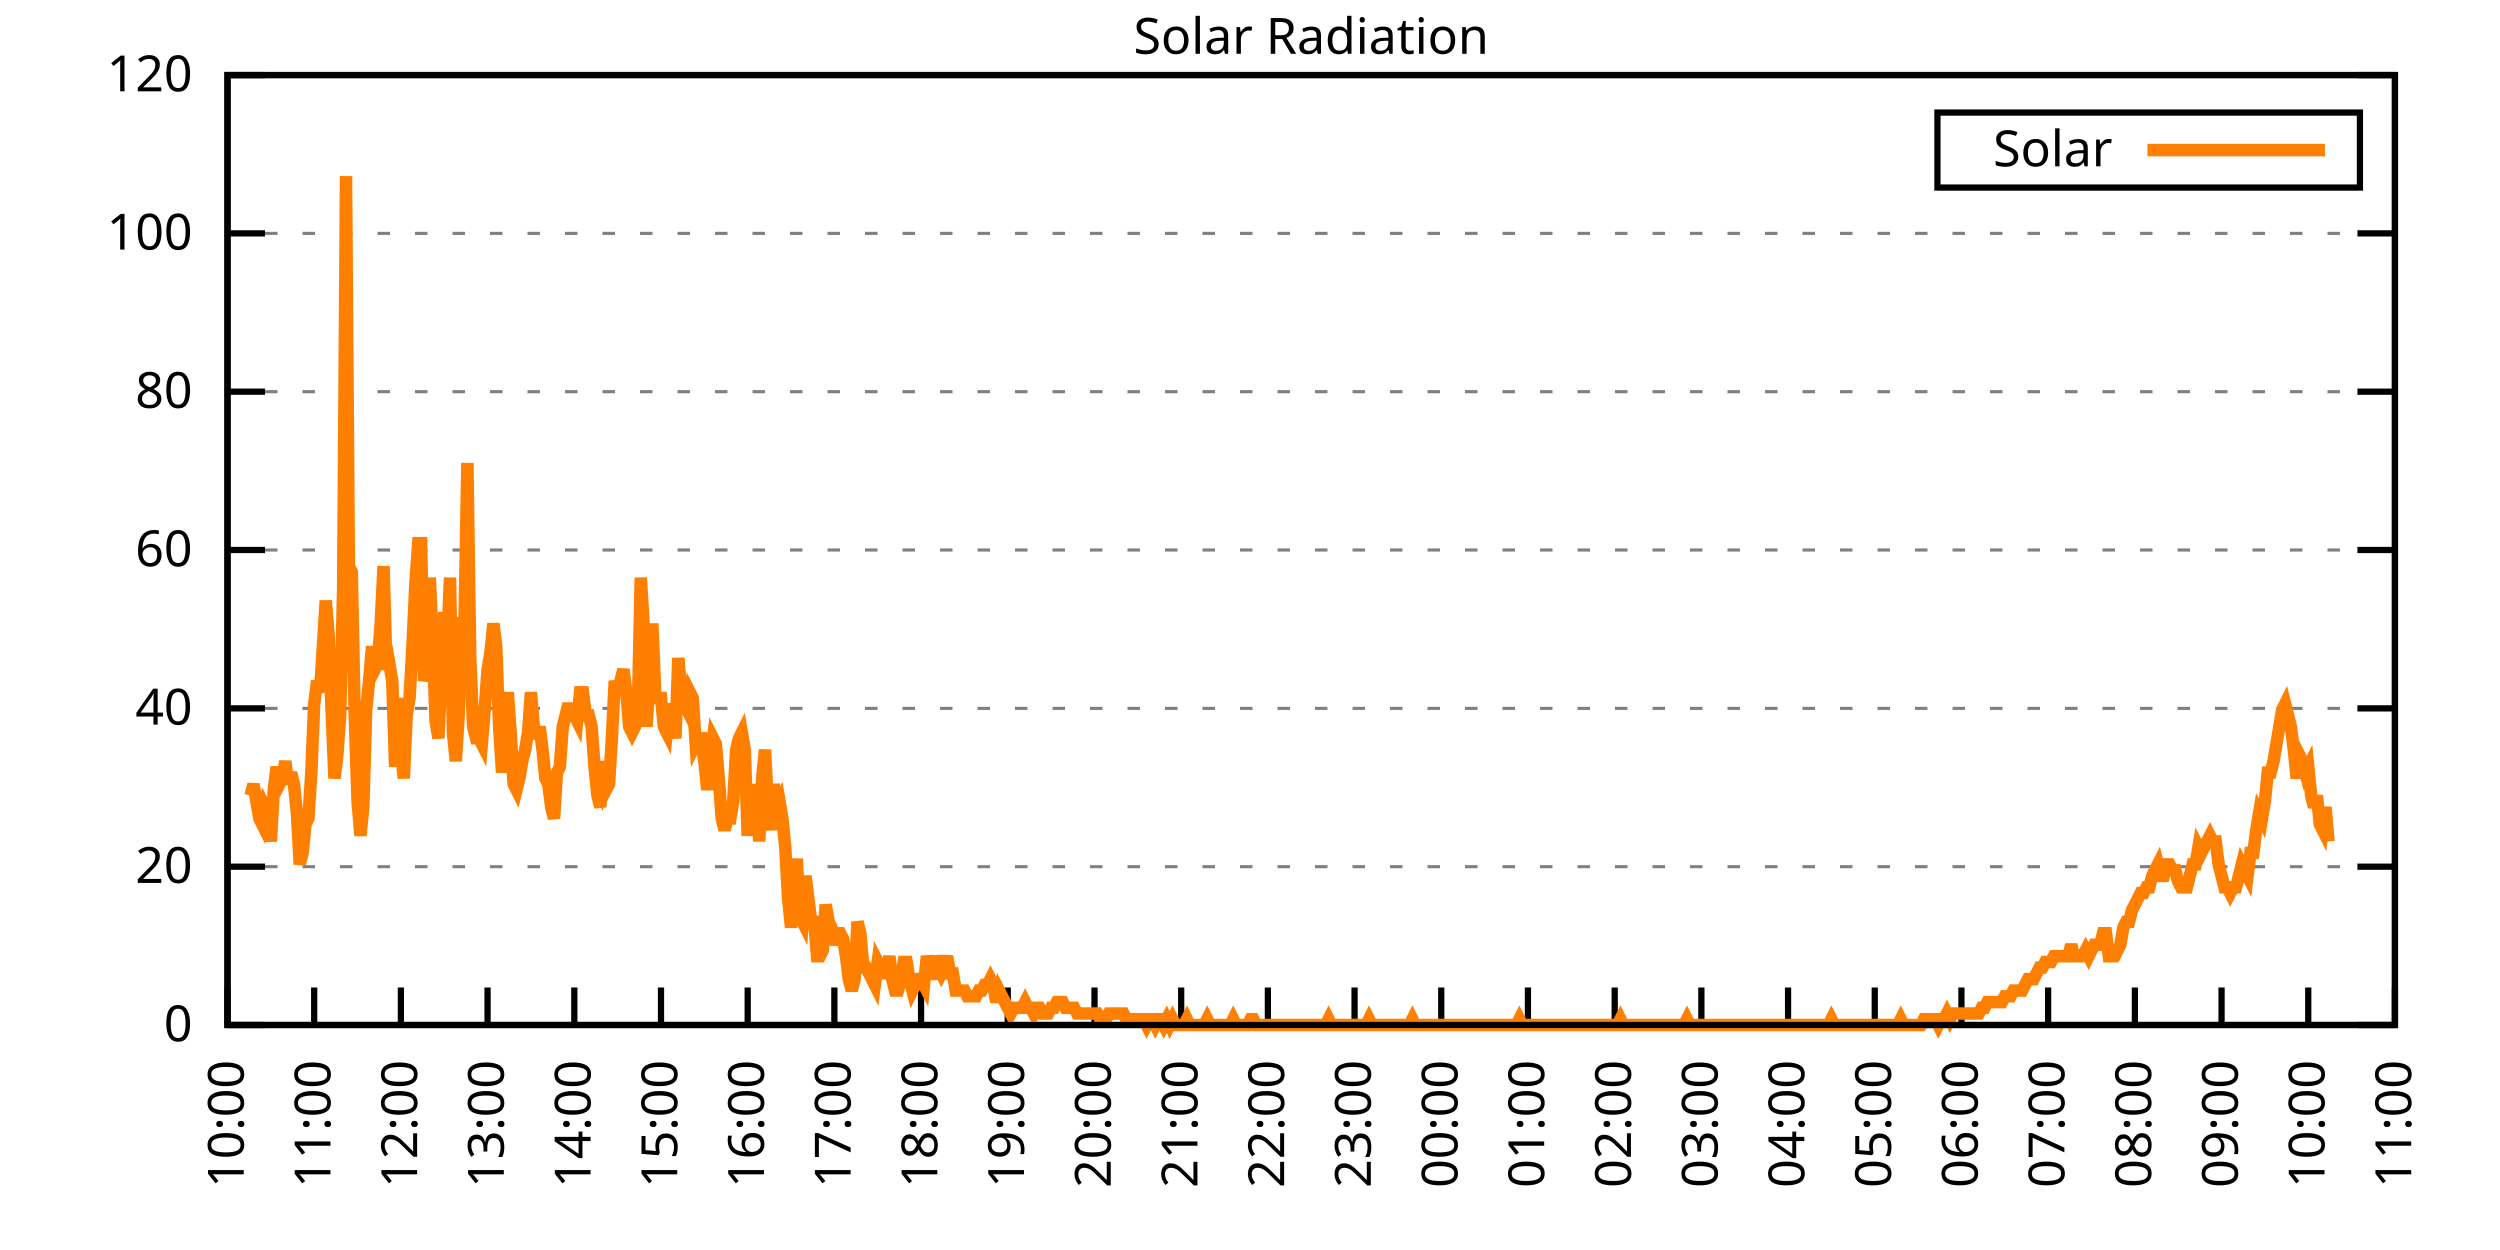
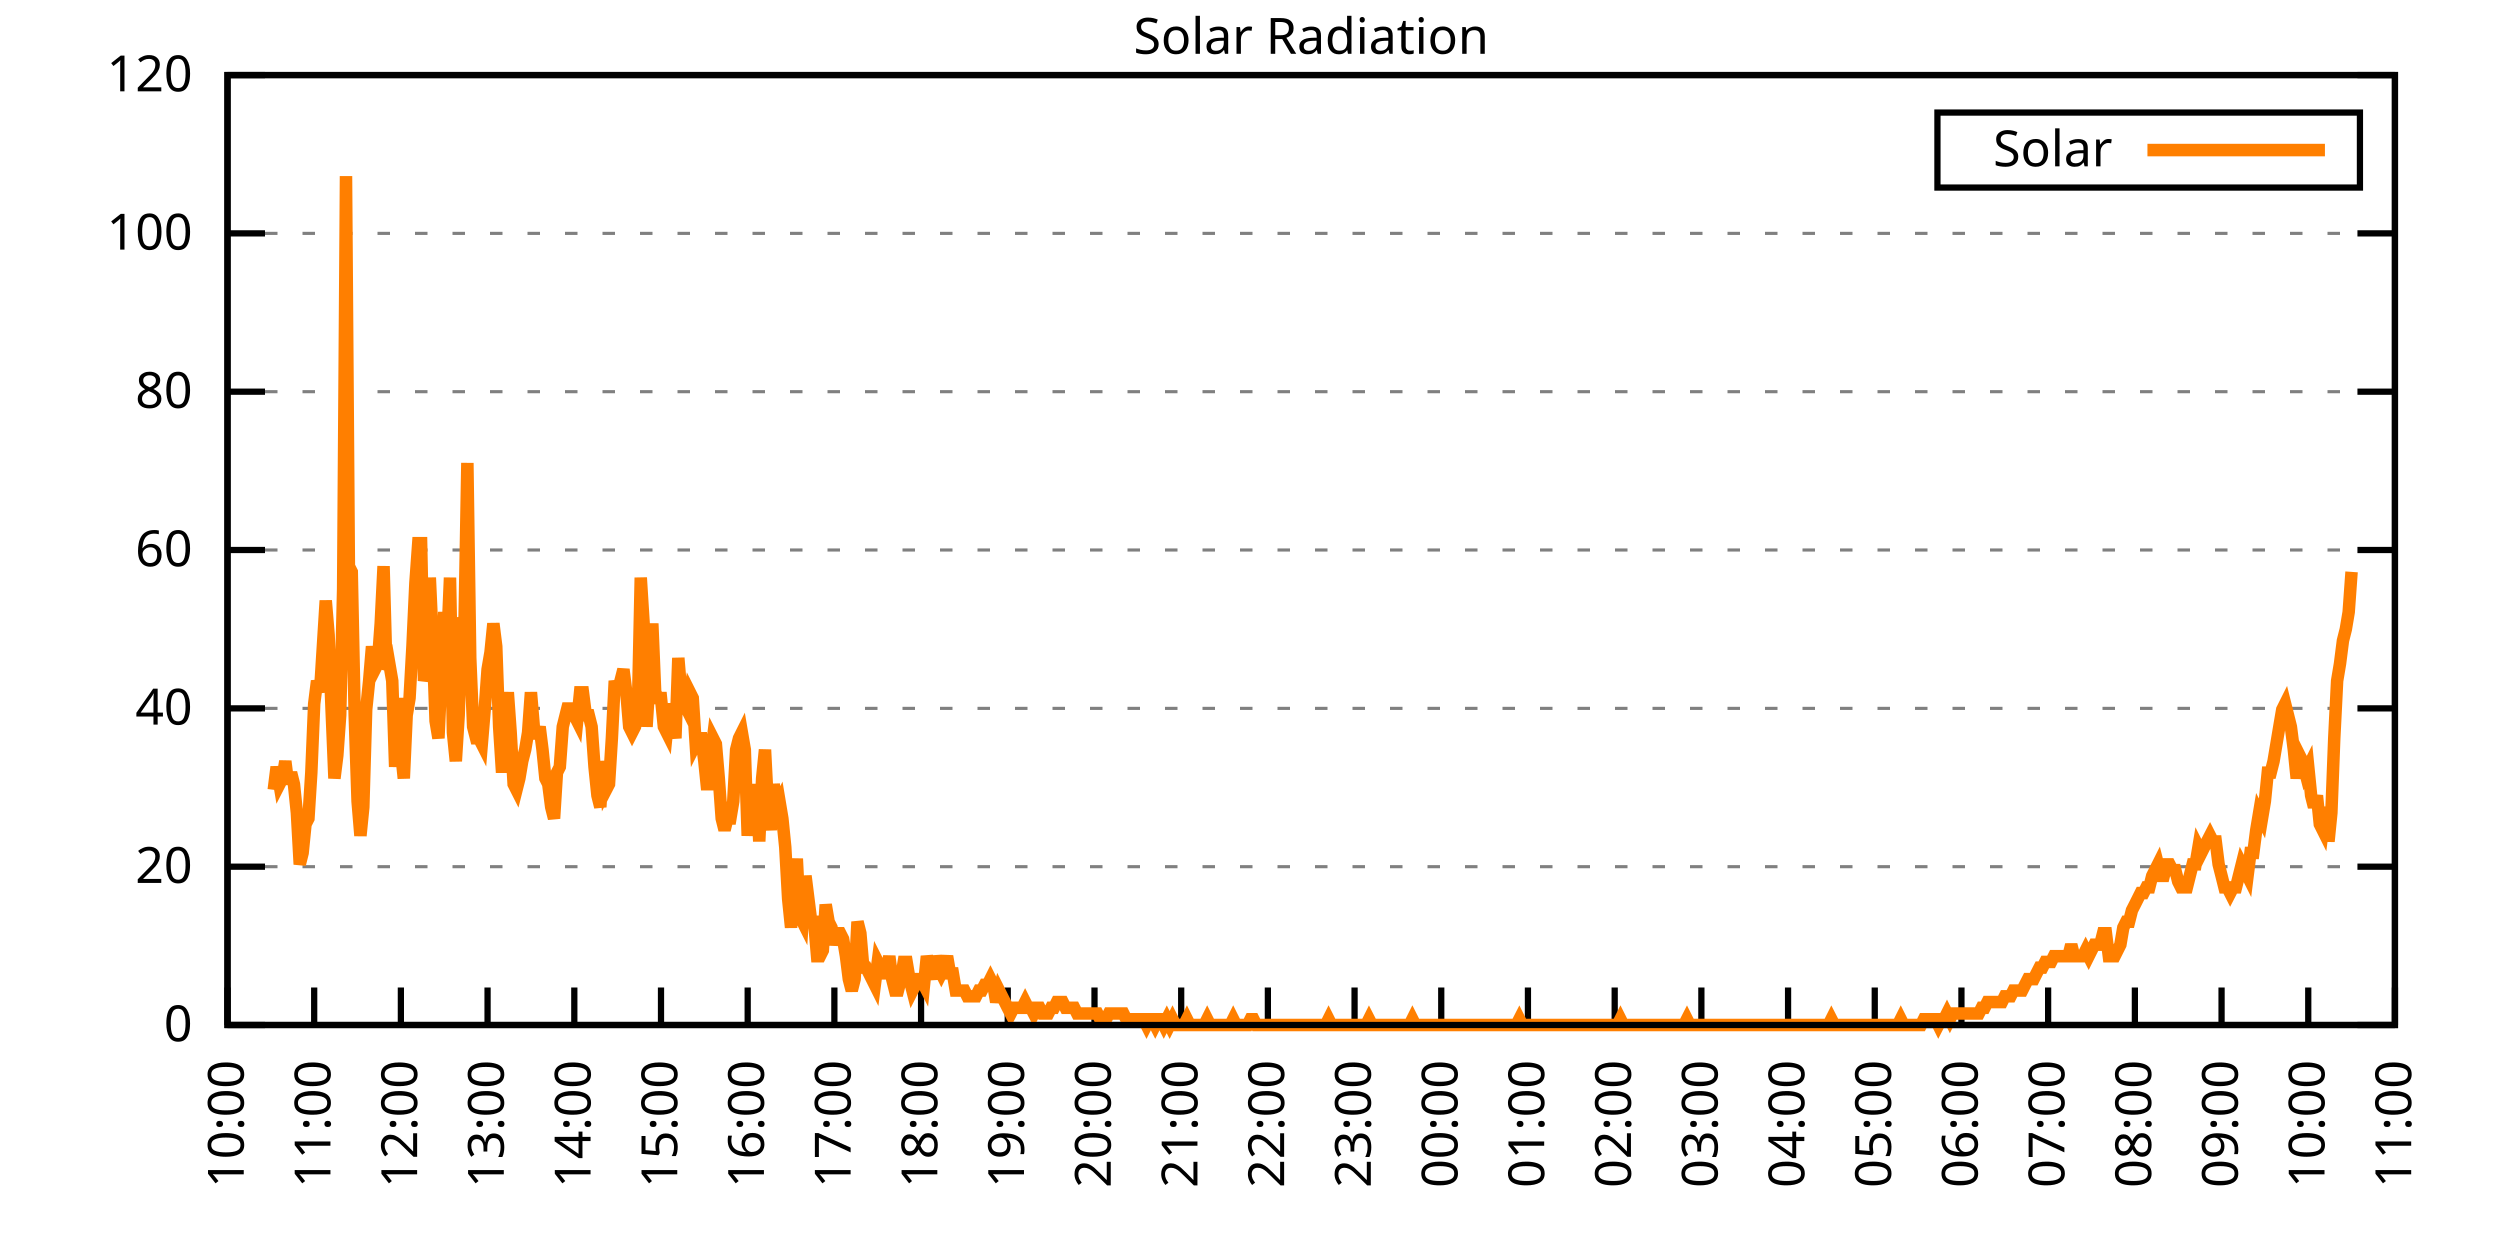
<svg xmlns="http://www.w3.org/2000/svg" xmlns:xlink="http://www.w3.org/1999/xlink" width="400" height="200" viewBox="0 0 400 200">
  <g id="gnuplot_canvas">
    <rect x="0" y="0" width="400" height="200" fill="none" />
    <defs>
      <circle id="gpDot" r="0.5" stroke-width="0.5" stroke="currentColor" />
      <path id="gpPt0" stroke-width="0.333" stroke="currentColor" d="M-1,0 h2 M0,-1 v2" />
      <path id="gpPt1" stroke-width="0.333" stroke="currentColor" d="M-1,-1 L1,1 M1,-1 L-1,1" />
      <path id="gpPt2" stroke-width="0.333" stroke="currentColor" d="M-1,0 L1,0 M0,-1 L0,1 M-1,-1 L1,1 M-1,1 L1,-1" />
      <rect id="gpPt3" stroke-width="0.333" stroke="currentColor" x="-1" y="-1" width="2" height="2" />
      <rect id="gpPt4" stroke-width="0.333" stroke="currentColor" fill="currentColor" x="-1" y="-1" width="2" height="2" />
      <circle id="gpPt5" stroke-width="0.333" stroke="currentColor" cx="0" cy="0" r="1" />
      <use xlink:href="#gpPt5" id="gpPt6" fill="currentColor" stroke="none" />
      <path id="gpPt7" stroke-width="0.333" stroke="currentColor" d="M0,-1.33 L-1.33,0.67 L1.33,0.67 z" />
      <use xlink:href="#gpPt7" id="gpPt8" fill="currentColor" stroke="none" />
      <use xlink:href="#gpPt7" id="gpPt9" stroke="currentColor" transform="rotate(180)" />
      <use xlink:href="#gpPt9" id="gpPt10" fill="currentColor" stroke="none" />
      <use xlink:href="#gpPt3" id="gpPt11" stroke="currentColor" transform="rotate(45)" />
      <use xlink:href="#gpPt11" id="gpPt12" fill="currentColor" stroke="none" />
      <path id="gpPt13" stroke-width="0.333" stroke="currentColor" d="M0,1.330 L1.265,0.411 L0.782,-1.067 L-0.782,-1.076 L-1.265,0.411 z" />
      <use xlink:href="#gpPt13" id="gpPt14" fill="currentColor" stroke="none" />
      <filter id="textbox" filterUnits="objectBoundingBox" x="0" y="0" height="1" width="1">
        <feFlood flood-color="white" flood-opacity="1" result="bgnd" />
        <feComposite in="SourceGraphic" in2="bgnd" operator="atop" />
      </filter>
      <filter id="greybox" filterUnits="objectBoundingBox" x="0" y="0" height="1" width="1">
        <feFlood flood-color="lightgrey" flood-opacity="1" result="grey" />
        <feComposite in="SourceGraphic" in2="grey" operator="atop" />
      </filter>
    </defs>
    <g fill="none" color="white" stroke="currentColor" stroke-width="1.00" stroke-linecap="butt" stroke-linejoin="miter">
</g>
    <g fill="none" color="black" stroke="currentColor" stroke-width="1.00" stroke-linecap="butt" stroke-linejoin="miter">
      <g stroke="none" shape-rendering="crispEdges">
        <polygon fill="rgb(255, 255, 255)" points="36.40,164.00 383.18,164.00 383.18,12.02 36.40,12.02 " />
      </g>
    </g>
    <g fill="none" color="black" stroke="currentColor" stroke-width="1.00" stroke-linecap="butt" stroke-linejoin="miter">
</g>
    <g fill="none" color="black" stroke="black" stroke-width="0.50" stroke-linecap="butt" stroke-linejoin="miter">
</g>
    <g fill="none" color="gray" stroke="currentColor" stroke-width="0.50" stroke-linecap="butt" stroke-linejoin="miter">
      <path stroke="gray" stroke-dasharray="2,4" class="gridline" d="M36.40,164.00 L383.19,164.00  " />
    </g>
    <g fill="none" color="gray" stroke="gray" stroke-width="1.00" stroke-linecap="butt" stroke-linejoin="miter">
</g>
    <g fill="none" color="black" stroke="currentColor" stroke-width="1.00" stroke-linecap="butt" stroke-linejoin="miter">
      <path stroke="black" d="M36.40,164.00 L42.40,164.00 M383.19,164.00 L377.19,164.00  " />
      <g transform="translate(30.80,166.60)" stroke="none" fill="black" font-family="Sans" font-size="8.00" text-anchor="end">
        <text>
          <tspan font-family="Sans"> 0</tspan>
        </text>
      </g>
    </g>
    <g fill="none" color="black" stroke="currentColor" stroke-width="1.00" stroke-linecap="butt" stroke-linejoin="miter">
</g>
    <g fill="none" color="black" stroke="black" stroke-width="0.50" stroke-linecap="butt" stroke-linejoin="miter">
</g>
    <g fill="none" color="gray" stroke="currentColor" stroke-width="0.50" stroke-linecap="butt" stroke-linejoin="miter">
      <path stroke="gray" stroke-dasharray="2,4" class="gridline" d="M36.40,138.67 L383.19,138.67  " />
    </g>
    <g fill="none" color="gray" stroke="gray" stroke-width="1.00" stroke-linecap="butt" stroke-linejoin="miter">
</g>
    <g fill="none" color="black" stroke="currentColor" stroke-width="1.00" stroke-linecap="butt" stroke-linejoin="miter">
      <path stroke="black" d="M36.40,138.67 L42.40,138.67 M383.19,138.67 L377.19,138.67  " />
      <g transform="translate(30.80,141.27)" stroke="none" fill="black" font-family="Sans" font-size="8.00" text-anchor="end">
        <text>
          <tspan font-family="Sans"> 20</tspan>
        </text>
      </g>
    </g>
    <g fill="none" color="black" stroke="currentColor" stroke-width="1.00" stroke-linecap="butt" stroke-linejoin="miter">
</g>
    <g fill="none" color="black" stroke="black" stroke-width="0.50" stroke-linecap="butt" stroke-linejoin="miter">
</g>
    <g fill="none" color="gray" stroke="currentColor" stroke-width="0.50" stroke-linecap="butt" stroke-linejoin="miter">
      <path stroke="gray" stroke-dasharray="2,4" class="gridline" d="M36.40,113.34 L383.19,113.34  " />
    </g>
    <g fill="none" color="gray" stroke="gray" stroke-width="1.00" stroke-linecap="butt" stroke-linejoin="miter">
</g>
    <g fill="none" color="black" stroke="currentColor" stroke-width="1.00" stroke-linecap="butt" stroke-linejoin="miter">
      <path stroke="black" d="M36.40,113.34 L42.40,113.34 M383.19,113.34 L377.19,113.34  " />
      <g transform="translate(30.80,115.94)" stroke="none" fill="black" font-family="Sans" font-size="8.00" text-anchor="end">
        <text>
          <tspan font-family="Sans"> 40</tspan>
        </text>
      </g>
    </g>
    <g fill="none" color="black" stroke="currentColor" stroke-width="1.00" stroke-linecap="butt" stroke-linejoin="miter">
</g>
    <g fill="none" color="black" stroke="black" stroke-width="0.50" stroke-linecap="butt" stroke-linejoin="miter">
</g>
    <g fill="none" color="gray" stroke="currentColor" stroke-width="0.50" stroke-linecap="butt" stroke-linejoin="miter">
      <path stroke="gray" stroke-dasharray="2,4" class="gridline" d="M36.40,88.00 L383.19,88.00  " />
    </g>
    <g fill="none" color="gray" stroke="gray" stroke-width="1.00" stroke-linecap="butt" stroke-linejoin="miter">
</g>
    <g fill="none" color="black" stroke="currentColor" stroke-width="1.00" stroke-linecap="butt" stroke-linejoin="miter">
      <path stroke="black" d="M36.40,88.00 L42.40,88.00 M383.19,88.00 L377.19,88.00  " />
      <g transform="translate(30.80,90.60)" stroke="none" fill="black" font-family="Sans" font-size="8.00" text-anchor="end">
        <text>
          <tspan font-family="Sans"> 60</tspan>
        </text>
      </g>
    </g>
    <g fill="none" color="black" stroke="currentColor" stroke-width="1.00" stroke-linecap="butt" stroke-linejoin="miter">
</g>
    <g fill="none" color="black" stroke="black" stroke-width="0.50" stroke-linecap="butt" stroke-linejoin="miter">
</g>
    <g fill="none" color="gray" stroke="currentColor" stroke-width="0.50" stroke-linecap="butt" stroke-linejoin="miter">
      <path stroke="gray" stroke-dasharray="2,4" class="gridline" d="M36.40,62.67 L383.19,62.67  " />
    </g>
    <g fill="none" color="gray" stroke="gray" stroke-width="1.00" stroke-linecap="butt" stroke-linejoin="miter">
</g>
    <g fill="none" color="black" stroke="currentColor" stroke-width="1.00" stroke-linecap="butt" stroke-linejoin="miter">
      <path stroke="black" d="M36.40,62.67 L42.40,62.67 M383.19,62.67 L377.19,62.67  " />
      <g transform="translate(30.80,65.27)" stroke="none" fill="black" font-family="Sans" font-size="8.00" text-anchor="end">
        <text>
          <tspan font-family="Sans"> 80</tspan>
        </text>
      </g>
    </g>
    <g fill="none" color="black" stroke="currentColor" stroke-width="1.00" stroke-linecap="butt" stroke-linejoin="miter">
</g>
    <g fill="none" color="black" stroke="black" stroke-width="0.50" stroke-linecap="butt" stroke-linejoin="miter">
</g>
    <g fill="none" color="gray" stroke="currentColor" stroke-width="0.50" stroke-linecap="butt" stroke-linejoin="miter">
      <path stroke="gray" stroke-dasharray="2,4" class="gridline" d="M36.40,37.34 L383.19,37.34  " />
    </g>
    <g fill="none" color="gray" stroke="gray" stroke-width="1.00" stroke-linecap="butt" stroke-linejoin="miter">
</g>
    <g fill="none" color="black" stroke="currentColor" stroke-width="1.00" stroke-linecap="butt" stroke-linejoin="miter">
      <path stroke="black" d="M36.40,37.34 L42.40,37.34 M383.19,37.34 L377.19,37.34  " />
      <g transform="translate(30.80,39.94)" stroke="none" fill="black" font-family="Sans" font-size="8.00" text-anchor="end">
        <text>
          <tspan font-family="Sans"> 100</tspan>
        </text>
      </g>
    </g>
    <g fill="none" color="black" stroke="currentColor" stroke-width="1.00" stroke-linecap="butt" stroke-linejoin="miter">
</g>
    <g fill="none" color="black" stroke="black" stroke-width="0.50" stroke-linecap="butt" stroke-linejoin="miter">
</g>
    <g fill="none" color="gray" stroke="currentColor" stroke-width="0.50" stroke-linecap="butt" stroke-linejoin="miter">
      <path stroke="gray" stroke-dasharray="2,4" class="gridline" d="M36.40,12.01 L383.19,12.01  " />
    </g>
    <g fill="none" color="gray" stroke="gray" stroke-width="1.00" stroke-linecap="butt" stroke-linejoin="miter">
</g>
    <g fill="none" color="black" stroke="currentColor" stroke-width="1.00" stroke-linecap="butt" stroke-linejoin="miter">
      <path stroke="black" d="M36.40,12.01 L42.40,12.01 M383.19,12.01 L377.19,12.01  " />
      <g transform="translate(30.80,14.61)" stroke="none" fill="black" font-family="Sans" font-size="8.00" text-anchor="end">
        <text>
          <tspan font-family="Sans"> 120</tspan>
        </text>
      </g>
    </g>
    <g fill="none" color="black" stroke="currentColor" stroke-width="1.00" stroke-linecap="butt" stroke-linejoin="miter">
      <path stroke="black" d="M36.40,164.00 L36.40,158.00  " />
      <g transform="translate(39.00,169.60) rotate(270.00)" stroke="none" fill="black" font-family="Sans" font-size="8.00" text-anchor="end">
        <text>
          <tspan font-family="Sans">10:00</tspan>
        </text>
      </g>
    </g>
    <g fill="none" color="black" stroke="currentColor" stroke-width="1.00" stroke-linecap="butt" stroke-linejoin="miter">
      <path stroke="black" d="M50.27,164.00 L50.27,158.00  " />
      <g transform="translate(52.87,169.60) rotate(270.00)" stroke="none" fill="black" font-family="Sans" font-size="8.00" text-anchor="end">
        <text>
          <tspan font-family="Sans">11:00</tspan>
        </text>
      </g>
    </g>
    <g fill="none" color="black" stroke="currentColor" stroke-width="1.00" stroke-linecap="butt" stroke-linejoin="miter">
      <path stroke="black" d="M64.14,164.00 L64.14,158.00  " />
      <g transform="translate(66.74,169.60) rotate(270.00)" stroke="none" fill="black" font-family="Sans" font-size="8.00" text-anchor="end">
        <text>
          <tspan font-family="Sans">12:00</tspan>
        </text>
      </g>
    </g>
    <g fill="none" color="black" stroke="currentColor" stroke-width="1.00" stroke-linecap="butt" stroke-linejoin="miter">
      <path stroke="black" d="M78.01,164.00 L78.01,158.00  " />
      <g transform="translate(80.61,169.60) rotate(270.00)" stroke="none" fill="black" font-family="Sans" font-size="8.00" text-anchor="end">
        <text>
          <tspan font-family="Sans">13:00</tspan>
        </text>
      </g>
    </g>
    <g fill="none" color="black" stroke="currentColor" stroke-width="1.00" stroke-linecap="butt" stroke-linejoin="miter">
      <path stroke="black" d="M91.89,164.00 L91.89,158.00  " />
      <g transform="translate(94.49,169.60) rotate(270.00)" stroke="none" fill="black" font-family="Sans" font-size="8.00" text-anchor="end">
        <text>
          <tspan font-family="Sans">14:00</tspan>
        </text>
      </g>
    </g>
    <g fill="none" color="black" stroke="currentColor" stroke-width="1.00" stroke-linecap="butt" stroke-linejoin="miter">
      <path stroke="black" d="M105.76,164.00 L105.76,158.00  " />
      <g transform="translate(108.36,169.60) rotate(270.00)" stroke="none" fill="black" font-family="Sans" font-size="8.00" text-anchor="end">
        <text>
          <tspan font-family="Sans">15:00</tspan>
        </text>
      </g>
    </g>
    <g fill="none" color="black" stroke="currentColor" stroke-width="1.00" stroke-linecap="butt" stroke-linejoin="miter">
      <path stroke="black" d="M119.63,164.00 L119.63,158.00  " />
      <g transform="translate(122.23,169.60) rotate(270.00)" stroke="none" fill="black" font-family="Sans" font-size="8.00" text-anchor="end">
        <text>
          <tspan font-family="Sans">16:00</tspan>
        </text>
      </g>
    </g>
    <g fill="none" color="black" stroke="currentColor" stroke-width="1.00" stroke-linecap="butt" stroke-linejoin="miter">
      <path stroke="black" d="M133.50,164.00 L133.50,158.00  " />
      <g transform="translate(136.10,169.60) rotate(270.00)" stroke="none" fill="black" font-family="Sans" font-size="8.00" text-anchor="end">
        <text>
          <tspan font-family="Sans">17:00</tspan>
        </text>
      </g>
    </g>
    <g fill="none" color="black" stroke="currentColor" stroke-width="1.00" stroke-linecap="butt" stroke-linejoin="miter">
      <path stroke="black" d="M147.37,164.00 L147.37,158.00  " />
      <g transform="translate(149.97,169.60) rotate(270.00)" stroke="none" fill="black" font-family="Sans" font-size="8.00" text-anchor="end">
        <text>
          <tspan font-family="Sans">18:00</tspan>
        </text>
      </g>
    </g>
    <g fill="none" color="black" stroke="currentColor" stroke-width="1.00" stroke-linecap="butt" stroke-linejoin="miter">
      <path stroke="black" d="M161.24,164.00 L161.24,158.00  " />
      <g transform="translate(163.84,169.60) rotate(270.00)" stroke="none" fill="black" font-family="Sans" font-size="8.00" text-anchor="end">
        <text>
          <tspan font-family="Sans">19:00</tspan>
        </text>
      </g>
    </g>
    <g fill="none" color="black" stroke="currentColor" stroke-width="1.00" stroke-linecap="butt" stroke-linejoin="miter">
      <path stroke="black" d="M175.12,164.00 L175.12,158.00  " />
      <g transform="translate(177.72,169.60) rotate(270.00)" stroke="none" fill="black" font-family="Sans" font-size="8.00" text-anchor="end">
        <text>
          <tspan font-family="Sans">20:00</tspan>
        </text>
      </g>
    </g>
    <g fill="none" color="black" stroke="currentColor" stroke-width="1.00" stroke-linecap="butt" stroke-linejoin="miter">
      <path stroke="black" d="M188.99,164.00 L188.99,158.00  " />
      <g transform="translate(191.59,169.60) rotate(270.00)" stroke="none" fill="black" font-family="Sans" font-size="8.00" text-anchor="end">
        <text>
          <tspan font-family="Sans">21:00</tspan>
        </text>
      </g>
    </g>
    <g fill="none" color="black" stroke="currentColor" stroke-width="1.00" stroke-linecap="butt" stroke-linejoin="miter">
      <path stroke="black" d="M202.86,164.00 L202.86,158.00  " />
      <g transform="translate(205.46,169.60) rotate(270.00)" stroke="none" fill="black" font-family="Sans" font-size="8.00" text-anchor="end">
        <text>
          <tspan font-family="Sans">22:00</tspan>
        </text>
      </g>
    </g>
    <g fill="none" color="black" stroke="currentColor" stroke-width="1.00" stroke-linecap="butt" stroke-linejoin="miter">
      <path stroke="black" d="M216.73,164.00 L216.73,158.00  " />
      <g transform="translate(219.33,169.60) rotate(270.00)" stroke="none" fill="black" font-family="Sans" font-size="8.00" text-anchor="end">
        <text>
          <tspan font-family="Sans">23:00</tspan>
        </text>
      </g>
    </g>
    <g fill="none" color="black" stroke="currentColor" stroke-width="1.00" stroke-linecap="butt" stroke-linejoin="miter">
      <path stroke="black" d="M230.60,164.00 L230.60,158.00  " />
      <g transform="translate(233.20,169.60) rotate(270.00)" stroke="none" fill="black" font-family="Sans" font-size="8.00" text-anchor="end">
        <text>
          <tspan font-family="Sans">00:00</tspan>
        </text>
      </g>
    </g>
    <g fill="none" color="black" stroke="currentColor" stroke-width="1.00" stroke-linecap="butt" stroke-linejoin="miter">
      <path stroke="black" d="M244.47,164.00 L244.47,158.00  " />
      <g transform="translate(247.07,169.60) rotate(270.00)" stroke="none" fill="black" font-family="Sans" font-size="8.00" text-anchor="end">
        <text>
          <tspan font-family="Sans">01:00</tspan>
        </text>
      </g>
    </g>
    <g fill="none" color="black" stroke="currentColor" stroke-width="1.00" stroke-linecap="butt" stroke-linejoin="miter">
      <path stroke="black" d="M258.35,164.00 L258.35,158.00  " />
      <g transform="translate(260.95,169.60) rotate(270.00)" stroke="none" fill="black" font-family="Sans" font-size="8.00" text-anchor="end">
        <text>
          <tspan font-family="Sans">02:00</tspan>
        </text>
      </g>
    </g>
    <g fill="none" color="black" stroke="currentColor" stroke-width="1.00" stroke-linecap="butt" stroke-linejoin="miter">
      <path stroke="black" d="M272.22,164.00 L272.22,158.00  " />
      <g transform="translate(274.82,169.60) rotate(270.00)" stroke="none" fill="black" font-family="Sans" font-size="8.00" text-anchor="end">
        <text>
          <tspan font-family="Sans">03:00</tspan>
        </text>
      </g>
    </g>
    <g fill="none" color="black" stroke="currentColor" stroke-width="1.00" stroke-linecap="butt" stroke-linejoin="miter">
      <path stroke="black" d="M286.09,164.00 L286.09,158.00  " />
      <g transform="translate(288.69,169.60) rotate(270.00)" stroke="none" fill="black" font-family="Sans" font-size="8.00" text-anchor="end">
        <text>
          <tspan font-family="Sans">04:00</tspan>
        </text>
      </g>
    </g>
    <g fill="none" color="black" stroke="currentColor" stroke-width="1.00" stroke-linecap="butt" stroke-linejoin="miter">
      <path stroke="black" d="M299.96,164.00 L299.96,158.00  " />
      <g transform="translate(302.56,169.60) rotate(270.00)" stroke="none" fill="black" font-family="Sans" font-size="8.00" text-anchor="end">
        <text>
          <tspan font-family="Sans">05:00</tspan>
        </text>
      </g>
    </g>
    <g fill="none" color="black" stroke="currentColor" stroke-width="1.00" stroke-linecap="butt" stroke-linejoin="miter">
      <path stroke="black" d="M313.83,164.00 L313.83,158.00  " />
      <g transform="translate(316.43,169.60) rotate(270.00)" stroke="none" fill="black" font-family="Sans" font-size="8.00" text-anchor="end">
        <text>
          <tspan font-family="Sans">06:00</tspan>
        </text>
      </g>
    </g>
    <g fill="none" color="black" stroke="currentColor" stroke-width="1.00" stroke-linecap="butt" stroke-linejoin="miter">
      <path stroke="black" d="M327.70,164.00 L327.70,158.00  " />
      <g transform="translate(330.30,169.60) rotate(270.00)" stroke="none" fill="black" font-family="Sans" font-size="8.00" text-anchor="end">
        <text>
          <tspan font-family="Sans">07:00</tspan>
        </text>
      </g>
    </g>
    <g fill="none" color="black" stroke="currentColor" stroke-width="1.00" stroke-linecap="butt" stroke-linejoin="miter">
      <path stroke="black" d="M341.58,164.00 L341.58,158.00  " />
      <g transform="translate(344.18,169.60) rotate(270.00)" stroke="none" fill="black" font-family="Sans" font-size="8.00" text-anchor="end">
        <text>
          <tspan font-family="Sans">08:00</tspan>
        </text>
      </g>
    </g>
    <g fill="none" color="black" stroke="currentColor" stroke-width="1.00" stroke-linecap="butt" stroke-linejoin="miter">
      <path stroke="black" d="M355.45,164.00 L355.45,158.00  " />
      <g transform="translate(358.05,169.60) rotate(270.00)" stroke="none" fill="black" font-family="Sans" font-size="8.00" text-anchor="end">
        <text>
          <tspan font-family="Sans">09:00</tspan>
        </text>
      </g>
    </g>
    <g fill="none" color="black" stroke="currentColor" stroke-width="1.00" stroke-linecap="butt" stroke-linejoin="miter">
      <path stroke="black" d="M369.32,164.00 L369.32,158.00  " />
      <g transform="translate(371.92,169.60) rotate(270.00)" stroke="none" fill="black" font-family="Sans" font-size="8.00" text-anchor="end">
        <text>
          <tspan font-family="Sans">10:00</tspan>
        </text>
      </g>
    </g>
    <g fill="none" color="black" stroke="currentColor" stroke-width="1.00" stroke-linecap="butt" stroke-linejoin="miter">
      <path stroke="black" d="M383.19,164.00 L383.19,158.00  " />
      <g transform="translate(385.79,169.60) rotate(270.00)" stroke="none" fill="black" font-family="Sans" font-size="8.00" text-anchor="end">
        <text>
          <tspan font-family="Sans">11:00</tspan>
        </text>
      </g>
    </g>
    <g fill="none" color="black" stroke="currentColor" stroke-width="1.00" stroke-linecap="butt" stroke-linejoin="miter">
</g>
    <g fill="none" color="black" stroke="currentColor" stroke-width="1.00" stroke-linecap="butt" stroke-linejoin="miter">
      <path stroke="black" d="M36.40,12.01 L36.40,164.00 L383.19,164.00 L383.19,12.01 L36.40,12.01 Z  " />
    </g>
    <g fill="none" color="black" stroke="currentColor" stroke-width="1.00" stroke-linecap="butt" stroke-linejoin="miter">
</g>
    <g fill="none" color="black" stroke="currentColor" stroke-width="1.00" stroke-linecap="butt" stroke-linejoin="miter">
      <path stroke="black" d="M309.99,30.01 L309.99,18.01 L377.59,18.01 L377.59,30.01 L309.99,30.01 Z  " />
    </g>
    <g id="Solar_Radiation_plot_1">
      <g fill="none" color="white" stroke="black" stroke-width="2.00" stroke-linecap="butt" stroke-linejoin="miter">
</g>
      <g fill="none" color="black" stroke="currentColor" stroke-width="2.00" stroke-linecap="butt" stroke-linejoin="miter">
        <g transform="translate(337.99,26.61)" stroke="none" fill="black" font-family="Sans" font-size="8.00" text-anchor="end">
          <text>
            <tspan font-family="Sans">Solar</tspan>
          </text>
        </g>
      </g>
      <g fill="none" color="black" stroke="currentColor" stroke-width="2.00" stroke-linecap="butt" stroke-linejoin="miter">
-         <path stroke="rgb(255, 127,   0)" d="M343.59,24.01 L371.99,24.01 M40.10,127.29 L40.56,125.46 L41.02,128.21 L41.49,130.96 L41.95,131.88 L42.41,129.13   L42.87,130.05 L43.34,134.63 L43.80,126.37 L44.26,122.70 L44.72,125.46 L45.19,124.54 L45.65,121.79 L46.11,125.46   L46.57,123.62 L47.03,125.46 L47.50,130.05 L47.96,138.30 L48.42,136.47 L48.88,131.88 L49.35,130.96 L49.81,123.62   L50.27,112.61 L50.73,108.94 L51.20,110.77 L51.66,103.43 L52.12,96.09 L52.58,101.60 L53.05,113.53 L53.51,124.54   L53.97,120.87 L54.43,114.44 L54.90,94.26 L55.36,28.18 L55.82,90.59 L56.28,91.50 L56.75,114.44 L57.21,128.21   L57.67,133.72 L58.13,129.13 L58.59,113.53 L59.06,108.94 L59.52,103.43 L59.98,107.10 L60.44,106.19 L60.91,99.76   L61.37,90.59 L61.83,107.10 L62.29,106.19 L62.76,108.94 L63.22,122.70 L63.68,111.69 L64.14,119.95 L64.61,124.54   L65.07,114.44 L65.53,111.69 L65.99,103.43 L66.46,93.34 L66.92,86.91 L67.38,86.91 L67.84,108.94 L68.30,107.10   L68.77,92.42 L69.23,102.51 L69.69,115.36 L70.15,118.12 L70.62,108.02 L71.08,97.93 L71.54,103.43 L72.00,92.42   L72.47,117.20 L72.93,121.79 L73.39,114.44 L73.85,98.84 L74.32,99.76 L74.78,74.07 L75.24,105.27 L75.70,116.28   L76.17,118.12 L76.63,118.12 L77.09,119.03 L77.55,113.53 L78.01,107.10 L78.48,104.35 L78.94,99.76 L79.40,103.43   L79.86,116.28 L80.33,123.62 L80.79,116.28 L81.25,110.77 L81.71,117.20 L82.18,125.46 L82.64,126.37 L83.10,124.54   L83.56,121.79 L84.03,119.95 L84.49,117.20 L84.95,110.77 L85.41,116.28 L85.88,118.12 L86.34,116.28 L86.80,119.95   L87.26,124.54 L87.72,125.46 L88.19,129.13 L88.65,130.96 L89.11,123.62 L89.57,122.70 L90.04,116.28 L90.50,114.44   L90.96,112.61 L91.42,114.44 L91.89,114.44 L92.35,115.36 L92.81,110.77 L93.27,110.77 L93.74,114.44 L94.20,114.44   L94.66,116.28 L95.12,122.70 L95.59,127.29 L96.05,129.13 L96.51,121.79 L96.97,126.37 L97.44,125.46 L97.90,118.12   L98.36,108.94 L98.82,110.77 L99.28,108.94 L99.75,107.10 L100.21,110.77 L100.67,116.28 L101.13,117.20 L101.60,116.28   L102.06,113.53 L102.52,92.42 L102.98,99.76 L103.45,116.28 L103.91,108.94 L104.37,99.76 L104.83,110.77 L105.30,111.69   L105.76,111.69 L106.22,116.28 L106.68,117.20 L107.15,112.61 L107.61,115.36 L108.07,118.12 L108.53,105.27 L108.99,110.77   L109.46,112.61 L109.92,113.53 L110.38,110.77 L110.84,111.69 L111.31,119.03 L111.77,118.12 L112.23,118.12 L112.69,121.79   L113.16,126.37 L113.62,121.79 L114.08,118.12 L114.54,119.03 L115.01,124.54 L115.47,130.96 L115.93,132.80 L116.39,130.96   L116.86,130.96 L117.32,128.21 L117.78,119.95 L118.24,118.12 L118.70,117.20 L119.17,119.95 L119.63,133.72 L120.09,127.29   L120.55,132.80 L121.02,125.46 L121.48,134.63 L121.94,124.54 L122.40,119.95 L122.87,129.13 L123.33,132.80 L123.79,125.46   L124.25,129.13 L124.72,128.21 L125.18,130.96 L125.64,135.55 L126.10,143.81 L126.57,148.40 L127.03,142.89 L127.49,137.39   L127.95,146.56 L128.41,147.48 L128.88,140.14 L129.34,143.81 L129.80,147.48 L130.26,147.48 L130.73,152.99 L131.19,152.99   L131.65,152.07 L132.11,144.73 L132.58,147.48 L133.04,148.40 L133.50,151.15 L133.96,149.32 L134.43,149.32 L134.89,150.23   L135.35,152.99 L135.81,156.66 L136.28,158.49 L136.74,156.66 L137.20,147.48 L137.66,149.32 L138.13,154.82 L138.59,154.82   L139.05,155.74 L139.51,156.66 L139.97,157.58 L140.44,153.91 L140.90,154.82 L141.36,155.74 L141.82,155.74 L142.29,152.99   L142.75,156.66 L143.21,158.49 L143.67,158.49 L144.14,156.66 L144.60,153.91 L145.06,153.91 L145.52,156.66 L145.99,158.49   L146.45,157.58 L146.91,156.66 L147.37,156.66 L147.84,157.58 L148.30,152.99 L148.76,154.82 L149.22,156.66 L149.68,152.99   L150.15,154.82 L150.61,155.74 L151.07,154.82 L151.53,152.99 L152.00,155.74 L152.46,155.74 L152.92,158.49 L153.38,158.49   L153.85,158.49 L154.31,158.49 L154.77,159.41 L155.23,159.41 L155.70,159.41 L156.16,159.41 L156.62,158.49 L157.08,158.49   L157.55,157.58 L158.01,157.58 L158.47,156.66 L158.93,157.58 L159.39,160.33 L159.86,158.49 L160.32,159.41 L160.78,160.33   L161.24,161.25 L161.71,162.16 L162.17,161.25 L162.63,161.25 L163.09,161.25 L163.56,161.25 L164.02,160.33 L164.48,161.25   L164.94,161.25 L165.41,162.16 L165.87,161.25 L166.33,161.25 L166.79,162.16 L167.26,162.16 L167.72,162.16 L168.18,161.25   L168.64,161.25 L169.10,160.33 L169.57,160.33 L170.03,160.33 L170.49,161.25 L170.95,161.25 L171.42,161.25 L171.88,161.25   L172.34,162.16 L172.80,162.16 L173.27,162.16 L173.73,162.16 L174.19,162.16 L174.65,162.16 L175.12,162.16 L175.58,162.16   L176.04,163.08 L176.50,163.08 L176.97,163.08 L177.43,162.16 L177.89,162.16 L178.35,162.16 L178.82,162.16 L179.28,162.16   L179.74,162.16 L180.20,163.08 L180.66,163.08 L181.13,163.08 L181.59,163.08 L182.05,163.08 L182.51,163.08 L182.98,163.08   L183.44,164.00 L183.90,163.08 L184.36,163.08 L184.83,164.00 L185.29,163.08 L185.75,163.08 L186.21,164.00 L186.68,163.08   L187.14,164.00 L187.60,163.08 L188.06,164.00 L188.53,164.00 L188.99,164.00 L189.45,164.00 L189.91,163.08 L190.37,164.00   L190.84,164.00 L191.30,164.00 L191.76,164.00 L192.22,164.00 L192.69,164.00 L193.15,163.08 L193.61,164.00 L194.07,164.00   L194.54,164.00 L195.00,164.00 L195.46,164.00 L195.92,164.00 L196.39,164.00 L196.85,164.00 L197.31,163.08 L197.77,164.00   L198.24,164.00 L198.70,164.00 L199.16,164.00 L199.62,164.00 L200.08,163.08 L200.55,163.08 L201.01,164.00 L201.47,164.00   L201.93,164.00 L202.40,164.00 L202.86,164.00 L203.32,164.00 L203.78,164.00 L204.25,164.00 L204.71,164.00 L205.17,164.00   L205.63,164.00 L206.10,164.00 L206.56,164.00 L207.02,164.00 L207.48,164.00 L207.95,164.00 L208.41,164.00 L208.87,164.00   L209.33,164.00 L209.80,164.00 L210.26,164.00 L210.72,164.00 L211.18,164.00 L211.64,164.00 L212.11,164.00 L212.57,163.08   L213.03,164.00 L213.49,164.00 L213.96,164.00 L214.42,164.00 L214.88,164.00 L215.34,164.00 L215.81,164.00 L216.27,164.00   L216.73,164.00 L217.19,164.00 L217.66,164.00 L218.12,164.00 L218.58,164.00 L219.04,163.08 L219.51,164.00 L219.97,164.00   L220.43,164.00 L220.89,164.00 L221.35,164.00 L221.82,164.00 L222.28,164.00 L222.74,164.00 L223.20,164.00 L223.67,164.00   L224.13,164.00 L224.59,164.00 L225.05,164.00 L225.52,164.00 L225.98,163.08 L226.44,164.00 L226.90,164.00 L227.37,164.00   L227.83,164.00 L228.29,164.00 L228.75,164.00 L229.22,164.00 L229.68,164.00 L230.14,164.00 L230.60,164.00 L231.06,164.00   L231.53,164.00 L231.99,164.00 L232.45,164.00 L232.91,164.00 L233.38,164.00 L233.84,164.00 L234.30,164.00 L234.76,164.00   L235.23,164.00 L235.69,164.00 L236.15,164.00 L236.61,164.00 L237.08,164.00 L237.54,164.00 L238.00,164.00 L238.46,164.00   L238.93,164.00 L239.39,164.00 L239.85,164.00 L240.31,164.00 L240.77,164.00 L241.24,164.00 L241.70,164.00 L242.16,164.00   L242.62,164.00 L243.09,163.08 L243.55,164.00 L244.01,164.00 L244.47,164.00 L244.94,164.00 L245.40,164.00 L245.86,164.00   L246.32,164.00 L246.79,164.00 L247.25,164.00 L247.71,164.00 L248.17,164.00 L248.64,164.00 L249.10,164.00 L249.56,164.00   L250.02,164.00 L250.49,164.00 L250.95,164.00 L251.41,164.00 L251.87,164.00 L252.33,164.00 L252.80,164.00 L253.26,164.00   L253.72,164.00 L254.18,164.00 L254.65,164.00 L255.11,164.00 L255.57,164.00 L256.03,164.00 L256.50,164.00 L256.96,164.00   L257.42,164.00 L257.88,164.00 L258.35,164.00 L258.81,164.00 L259.27,163.08 L259.73,164.00 L260.20,164.00 L260.66,164.00   L261.12,164.00 L261.58,164.00 L262.04,164.00 L262.51,164.00 L262.97,164.00 L263.43,164.00 L263.89,164.00 L264.36,164.00   L264.82,164.00 L265.28,164.00 L265.74,164.00 L266.21,164.00 L266.67,164.00 L267.13,164.00 L267.59,164.00 L268.06,164.00   L268.52,164.00 L268.98,164.00 L269.44,164.00 L269.91,163.08 L270.37,164.00 L270.83,164.00 L271.29,164.00 L271.75,164.00   L272.22,164.00 L272.68,164.00 L273.14,164.00 L273.60,164.00 L274.07,164.00 L274.53,164.00 L274.99,164.00 L275.45,164.00   L275.92,164.00 L276.38,164.00 L276.84,164.00 L277.30,164.00 L277.77,164.00 L278.23,164.00 L278.69,164.00 L279.15,164.00   L279.62,164.00 L280.08,164.00 L280.54,164.00 L281.00,164.00 L281.46,164.00 L281.93,164.00 L282.39,164.00 L282.85,164.00   L283.31,164.00 L283.78,164.00 L284.24,164.00 L284.70,164.00 L285.16,164.00 L285.63,164.00 L286.09,164.00 L286.55,164.00   L287.01,164.00 L287.48,164.00 L287.94,164.00 L288.40,164.00 L288.86,164.00 L289.33,164.00 L289.79,164.00 L290.25,164.00   L290.71,164.00 L291.18,164.00 L291.64,164.00 L292.10,164.00 L292.56,164.00 L293.02,163.08 L293.49,164.00 L293.95,164.00   L294.41,164.00 L294.87,164.00 L295.34,164.00 L295.80,164.00 L296.26,164.00 L296.72,164.00 L297.19,164.00 L297.65,164.00   L298.11,164.00 L298.57,164.00 L299.04,164.00 L299.50,164.00 L299.96,164.00 L300.42,164.00 L300.89,164.00 L301.35,164.00   L301.81,164.00 L302.27,164.00 L302.73,164.00 L303.20,164.00 L303.66,164.00 L304.12,163.08 L304.58,164.00 L305.05,164.00   L305.51,164.00 L305.97,164.00 L306.43,164.00 L306.90,164.00 L307.36,164.00 L307.82,163.08 L308.28,163.08 L308.75,163.08   L309.21,163.08 L309.67,163.08 L310.13,164.00 L310.60,163.08 L311.06,163.08 L311.52,162.16 L311.98,163.08 L312.44,162.16   L312.91,162.16 L313.37,162.16 L313.83,162.16 L314.29,162.16 L314.76,162.16 L315.22,162.16 L315.68,162.16 L316.14,162.16   L316.61,162.16 L317.07,161.25 L317.53,161.25 L317.99,160.33 L318.46,160.33 L318.92,160.33 L319.38,160.33 L319.84,160.33   L320.31,160.33 L320.77,159.41 L321.23,159.41 L321.69,159.41 L322.15,158.49 L322.62,158.49 L323.08,158.49 L323.54,158.49   L324.00,157.58 L324.47,156.66 L324.93,156.66 L325.39,156.66 L325.85,155.74 L326.32,154.82 L326.78,154.82 L327.24,153.91   L327.70,153.91 L328.17,153.91 L328.63,152.99 L329.09,152.99 L329.55,152.99 L330.02,152.99 L330.48,152.99 L330.94,152.99   L331.40,151.15 L331.87,152.99 L332.33,152.99 L332.79,152.99 L333.25,152.99 L333.71,152.07 L334.18,152.99 L334.64,152.07   L335.10,151.15 L335.56,151.15 L336.03,151.15 L336.49,149.32 L336.95,149.32 L337.41,152.99 L337.88,152.99 L338.34,152.99   L338.80,152.07 L339.26,151.15 L339.73,148.40 L340.19,147.48 L340.65,147.48 L341.11,145.65 L341.58,144.73 L342.04,143.81   L342.50,142.89 L342.96,142.89 L343.42,141.98 L343.89,141.98 L344.35,140.14 L344.81,139.22 L345.27,138.30 L345.74,140.14   L346.20,140.14 L346.66,138.30 L347.12,138.30 L347.59,139.22 L348.05,139.22 L348.51,141.06 L348.97,141.98 L349.44,141.98   L349.90,141.98 L350.36,140.14 L350.82,138.30 L351.29,138.30 L351.75,135.55 L352.21,136.47 L352.67,135.55 L353.13,134.63   L353.60,133.72 L354.06,134.63 L354.52,134.63 L354.98,138.30 L355.45,140.14 L355.91,141.98 L356.37,141.98 L356.83,142.89   L357.30,141.98 L357.76,141.98 L358.22,140.14 L358.68,138.30 L359.15,139.22 L359.61,140.14 L360.07,136.47 L360.53,136.47   L361.00,132.80 L361.46,130.05 L361.92,130.96 L362.38,128.21 L362.84,123.62 L363.31,123.62 L363.77,121.79 L364.23,119.03   L364.69,116.28 L365.16,113.53 L365.62,112.61 L366.08,114.44 L366.54,116.28 L367.01,119.95 L367.47,124.54 L367.93,120.87   L368.39,121.79 L368.86,123.62 L369.32,122.70 L369.78,127.29 L370.24,129.13 L370.71,127.29 L371.17,131.88 L371.63,132.80   L372.09,129.13 L372.56,134.63  " />
+         <path stroke="rgb(255, 127,   0)" d="M343.59,24.01 L371.99,24.01 M43.80,126.37 L44.26,122.70 L44.72,125.46 L45.19,124.54 L45.65,121.79 L46.11,125.46   L46.57,123.62 L47.03,125.46 L47.50,130.05 L47.96,138.30 L48.42,136.47 L48.88,131.88 L49.35,130.96 L49.81,123.62   L50.27,112.61 L50.73,108.94 L51.20,110.77 L51.66,103.43 L52.12,96.09 L52.58,101.60 L53.05,113.53 L53.51,124.54   L53.97,120.87 L54.43,114.44 L54.90,94.26 L55.36,28.18 L55.82,90.59 L56.28,91.50 L56.75,114.44 L57.21,128.21   L57.67,133.72 L58.13,129.13 L58.59,113.53 L59.06,108.94 L59.52,103.43 L59.98,107.10 L60.44,106.19 L60.91,99.76   L61.37,90.59 L61.83,107.10 L62.29,106.19 L62.76,108.94 L63.22,122.70 L63.68,111.69 L64.14,119.95 L64.61,124.54   L65.07,114.44 L65.53,111.69 L65.99,103.43 L66.46,93.34 L66.92,86.91 L67.38,86.91 L67.84,108.94 L68.30,107.10   L68.77,92.42 L69.23,102.51 L69.69,115.36 L70.15,118.12 L70.62,108.02 L71.08,97.93 L71.54,103.43 L72.00,92.42   L72.47,117.20 L72.93,121.79 L73.39,114.44 L73.85,98.84 L74.32,99.76 L74.78,74.07 L75.24,105.27 L75.70,116.28   L76.17,118.12 L76.63,118.12 L77.09,119.03 L77.55,113.53 L78.01,107.10 L78.48,104.35 L78.94,99.76 L79.40,103.43   L79.86,116.28 L80.33,123.62 L80.79,116.28 L81.25,110.77 L81.71,117.20 L82.18,125.46 L82.64,126.37 L83.10,124.54   L83.56,121.79 L84.03,119.95 L84.49,117.20 L84.95,110.77 L85.41,116.28 L85.88,118.12 L86.34,116.28 L86.80,119.95   L87.26,124.54 L87.72,125.46 L88.19,129.13 L88.65,130.96 L89.11,123.62 L89.57,122.70 L90.04,116.28 L90.50,114.44   L90.96,112.61 L91.42,114.44 L91.89,114.44 L92.35,115.36 L92.81,110.77 L93.27,110.77 L93.74,114.44 L94.20,114.44   L94.66,116.28 L95.12,122.70 L95.59,127.29 L96.05,129.13 L96.51,121.79 L96.97,126.37 L97.44,125.46 L97.90,118.12   L98.36,108.94 L98.82,110.77 L99.28,108.94 L99.75,107.10 L100.21,110.77 L100.67,116.28 L101.13,117.20 L101.60,116.28   L102.06,113.53 L102.52,92.42 L102.98,99.76 L103.45,116.28 L103.91,108.94 L104.37,99.76 L104.83,110.77 L105.30,111.69   L105.76,111.69 L106.22,116.28 L106.68,117.20 L107.15,112.61 L107.61,115.36 L108.07,118.12 L108.53,105.27 L108.99,110.77   L109.46,112.61 L109.92,113.53 L110.38,110.77 L110.84,111.69 L111.31,119.03 L111.77,118.12 L112.23,118.12 L112.69,121.79   L113.16,126.37 L113.62,121.79 L114.08,118.12 L114.54,119.03 L115.01,124.54 L115.47,130.96 L115.93,132.80 L116.39,130.96   L116.86,130.96 L117.32,128.21 L117.78,119.95 L118.24,118.12 L118.70,117.20 L119.17,119.95 L119.63,133.72 L120.09,127.29   L120.55,132.80 L121.02,125.46 L121.48,134.63 L121.94,124.54 L122.40,119.95 L122.87,129.13 L123.33,132.80 L123.79,125.46   L124.25,129.13 L124.72,128.21 L125.18,130.96 L125.64,135.55 L126.10,143.81 L126.57,148.40 L127.03,142.89 L127.49,137.39   L127.95,146.56 L128.41,147.48 L128.88,140.14 L129.34,143.81 L129.80,147.48 L130.26,147.48 L130.73,152.99 L131.19,152.99   L131.65,152.07 L132.11,144.73 L132.58,147.48 L133.04,148.40 L133.50,151.15 L133.96,149.32 L134.43,149.32 L134.89,150.23   L135.35,152.99 L135.81,156.66 L136.28,158.49 L136.74,156.66 L137.20,147.48 L137.66,149.32 L138.13,154.82 L138.59,154.82   L139.05,155.74 L139.51,156.66 L139.97,157.58 L140.44,153.91 L140.90,154.82 L141.36,155.74 L141.82,155.74 L142.29,152.99   L142.75,156.66 L143.21,158.49 L143.67,158.49 L144.14,156.66 L144.60,153.91 L145.06,153.91 L145.52,156.66 L145.99,158.49   L146.45,157.58 L146.91,156.66 L147.37,156.66 L147.84,157.58 L148.30,152.99 L148.76,154.82 L149.22,156.66 L149.68,152.99   L150.15,154.82 L150.61,155.74 L151.07,154.82 L151.53,152.99 L152.00,155.74 L152.46,155.74 L152.92,158.49 L153.38,158.49   L153.85,158.49 L154.31,158.49 L154.77,159.41 L155.23,159.41 L155.70,159.41 L156.16,159.41 L156.62,158.49 L157.08,158.49   L157.55,157.58 L158.01,157.58 L158.47,156.66 L158.93,157.58 L159.39,160.33 L159.86,158.49 L160.32,159.41 L160.78,160.33   L161.24,161.25 L161.71,162.16 L162.17,161.25 L162.63,161.25 L163.09,161.25 L163.56,161.25 L164.02,160.33 L164.48,161.25   L164.94,161.25 L165.41,162.16 L165.87,161.25 L166.33,161.25 L166.79,162.16 L167.26,162.16 L167.72,162.16 L168.18,161.25   L168.64,161.25 L169.10,160.33 L169.57,160.33 L170.03,160.33 L170.49,161.25 L170.95,161.25 L171.42,161.25 L171.88,161.25   L172.34,162.16 L172.80,162.16 L173.27,162.16 L173.73,162.16 L174.19,162.16 L174.65,162.16 L175.12,162.16 L175.58,162.16   L176.04,163.08 L176.50,163.08 L176.97,163.08 L177.43,162.16 L177.89,162.16 L178.35,162.16 L178.82,162.16 L179.28,162.16   L179.74,162.16 L180.20,163.08 L180.66,163.08 L181.13,163.08 L181.59,163.08 L182.05,163.08 L182.51,163.08 L182.98,163.08   L183.44,164.00 L183.90,163.08 L184.36,163.08 L184.83,164.00 L185.29,163.08 L185.75,163.08 L186.21,164.00 L186.68,163.08   L187.14,164.00 L187.60,163.08 L188.06,164.00 L188.53,164.00 L188.99,164.00 L189.45,164.00 L189.91,163.08 L190.37,164.00   L190.84,164.00 L191.30,164.00 L191.76,164.00 L192.22,164.00 L192.69,164.00 L193.15,163.08 L193.61,164.00 L194.07,164.00   L194.54,164.00 L195.00,164.00 L195.46,164.00 L195.92,164.00 L196.39,164.00 L196.85,164.00 L197.31,163.08 L197.77,164.00   L198.24,164.00 L198.70,164.00 L199.16,164.00 L199.62,164.00 L200.08,163.08 L200.55,163.08 L201.01,164.00 L201.47,164.00   L201.93,164.00 L202.40,164.00 L202.86,164.00 L203.32,164.00 L203.78,164.00 L204.25,164.00 L204.71,164.00 L205.17,164.00   L205.63,164.00 L206.10,164.00 L206.56,164.00 L207.02,164.00 L207.48,164.00 L207.95,164.00 L208.41,164.00 L208.87,164.00   L209.33,164.00 L209.80,164.00 L210.26,164.00 L210.72,164.00 L211.18,164.00 L211.64,164.00 L212.11,164.00 L212.57,163.08   L213.03,164.00 L213.49,164.00 L213.96,164.00 L214.42,164.00 L214.88,164.00 L215.34,164.00 L215.81,164.00 L216.27,164.00   L216.73,164.00 L217.19,164.00 L217.66,164.00 L218.12,164.00 L218.58,164.00 L219.04,163.08 L219.51,164.00 L219.97,164.00   L220.43,164.00 L220.89,164.00 L221.35,164.00 L221.82,164.00 L222.28,164.00 L222.74,164.00 L223.20,164.00 L223.67,164.00   L224.13,164.00 L224.59,164.00 L225.05,164.00 L225.52,164.00 L225.98,163.08 L226.44,164.00 L226.90,164.00 L227.37,164.00   L227.83,164.00 L228.29,164.00 L228.75,164.00 L229.22,164.00 L229.68,164.00 L230.14,164.00 L230.60,164.00 L231.06,164.00   L231.53,164.00 L231.99,164.00 L232.45,164.00 L232.91,164.00 L233.38,164.00 L233.84,164.00 L234.30,164.00 L234.76,164.00   L235.23,164.00 L235.69,164.00 L236.15,164.00 L236.61,164.00 L237.08,164.00 L237.54,164.00 L238.00,164.00 L238.46,164.00   L238.93,164.00 L239.39,164.00 L239.85,164.00 L240.31,164.00 L240.77,164.00 L241.24,164.00 L241.70,164.00 L242.16,164.00   L242.62,164.00 L243.09,163.08 L243.55,164.00 L244.01,164.00 L244.47,164.00 L244.94,164.00 L245.40,164.00 L245.86,164.00   L246.32,164.00 L246.79,164.00 L247.25,164.00 L247.71,164.00 L248.17,164.00 L248.64,164.00 L249.10,164.00 L249.56,164.00   L250.02,164.00 L250.49,164.00 L250.95,164.00 L251.41,164.00 L251.87,164.00 L252.33,164.00 L252.80,164.00 L253.26,164.00   L253.72,164.00 L254.18,164.00 L254.65,164.00 L255.11,164.00 L255.57,164.00 L256.03,164.00 L256.50,164.00 L256.96,164.00   L257.42,164.00 L257.88,164.00 L258.35,164.00 L258.81,164.00 L259.27,163.08 L259.73,164.00 L260.20,164.00 L260.66,164.00   L261.12,164.00 L261.58,164.00 L262.04,164.00 L262.51,164.00 L262.97,164.00 L263.43,164.00 L263.89,164.00 L264.36,164.00   L264.82,164.00 L265.28,164.00 L265.74,164.00 L266.21,164.00 L266.67,164.00 L267.13,164.00 L267.59,164.00 L268.06,164.00   L268.52,164.00 L268.98,164.00 L269.44,164.00 L269.91,163.08 L270.37,164.00 L270.83,164.00 L271.29,164.00 L271.75,164.00   L272.22,164.00 L272.68,164.00 L273.14,164.00 L273.60,164.00 L274.07,164.00 L274.53,164.00 L274.99,164.00 L275.45,164.00   L275.92,164.00 L276.38,164.00 L276.84,164.00 L277.30,164.00 L277.77,164.00 L278.23,164.00 L278.69,164.00 L279.15,164.00   L279.62,164.00 L280.08,164.00 L280.54,164.00 L281.00,164.00 L281.46,164.00 L281.93,164.00 L282.39,164.00 L282.85,164.00   L283.31,164.00 L283.78,164.00 L284.24,164.00 L284.70,164.00 L285.16,164.00 L285.63,164.00 L286.09,164.00 L286.55,164.00   L287.01,164.00 L287.48,164.00 L287.94,164.00 L288.40,164.00 L288.86,164.00 L289.33,164.00 L289.79,164.00 L290.25,164.00   L290.71,164.00 L291.18,164.00 L291.64,164.00 L292.10,164.00 L292.56,164.00 L293.02,163.08 L293.49,164.00 L293.95,164.00   L294.41,164.00 L294.87,164.00 L295.34,164.00 L295.80,164.00 L296.26,164.00 L296.72,164.00 L297.19,164.00 L297.65,164.00   L298.11,164.00 L298.57,164.00 L299.04,164.00 L299.50,164.00 L299.96,164.00 L300.42,164.00 L300.89,164.00 L301.35,164.00   L301.81,164.00 L302.27,164.00 L302.73,164.00 L303.20,164.00 L303.66,164.00 L304.12,163.08 L304.58,164.00 L305.05,164.00   L305.51,164.00 L305.97,164.00 L306.43,164.00 L306.90,164.00 L307.36,164.00 L307.82,163.08 L308.28,163.08 L308.75,163.08   L309.21,163.08 L309.67,163.08 L310.13,164.00 L310.60,163.08 L311.06,163.08 L311.52,162.16 L311.98,163.08 L312.44,162.16   L312.91,162.16 L313.37,162.16 L313.83,162.16 L314.29,162.16 L314.76,162.16 L315.22,162.16 L315.68,162.16 L316.14,162.16   L316.61,162.16 L317.07,161.25 L317.53,161.25 L317.99,160.33 L318.46,160.33 L318.92,160.33 L319.38,160.33 L319.84,160.33   L320.31,160.33 L320.77,159.41 L321.23,159.41 L321.69,159.41 L322.15,158.49 L322.62,158.49 L323.08,158.49 L323.54,158.49   L324.00,157.58 L324.47,156.66 L324.93,156.66 L325.39,156.66 L325.85,155.74 L326.32,154.82 L326.78,154.82 L327.24,153.91   L327.70,153.91 L328.17,153.91 L328.63,152.99 L329.09,152.99 L329.55,152.99 L330.02,152.99 L330.48,152.99 L330.94,152.99   L331.40,151.15 L331.87,152.99 L332.33,152.99 L332.79,152.99 L333.25,152.99 L333.71,152.07 L334.18,152.99 L334.64,152.07   L335.10,151.15 L335.56,151.15 L336.03,151.15 L336.49,149.32 L336.95,149.32 L337.41,152.99 L337.88,152.99 L338.34,152.99   L338.80,152.07 L339.26,151.15 L339.73,148.40 L340.19,147.48 L340.65,147.48 L341.11,145.65 L341.58,144.73 L342.04,143.81   L342.50,142.89 L342.96,142.89 L343.42,141.98 L343.89,141.98 L344.35,140.14 L344.81,139.22 L345.27,138.30 L345.74,140.14   L346.20,140.14 L346.66,138.30 L347.12,138.30 L347.59,139.22 L348.05,139.22 L348.51,141.06 L348.97,141.98 L349.44,141.98   L349.90,141.98 L350.36,140.14 L350.82,138.30 L351.29,138.30 L351.75,135.55 L352.21,136.47 L352.67,135.55 L353.13,134.63   L353.60,133.72 L354.06,134.63 L354.52,134.63 L354.98,138.30 L355.45,140.14 L355.91,141.98 L356.37,141.98 L356.83,142.89   L357.30,141.98 L357.76,141.98 L358.22,140.14 L358.68,138.30 L359.15,139.22 L359.61,140.14 L360.07,136.47 L360.53,136.47   L361.00,132.80 L361.46,130.05 L361.92,130.96 L362.38,128.21 L362.84,123.62 L363.31,123.62 L363.77,121.79 L364.23,119.03   L364.69,116.28 L365.16,113.53 L365.62,112.61 L366.08,114.44 L366.54,116.28 L367.01,119.95 L367.47,124.54 L367.93,120.87   L368.39,121.79 L368.86,123.62 L369.32,122.70 L369.78,127.29 L370.24,129.13 L370.71,127.29 L371.17,131.88 L371.63,132.80   L372.09,129.13 L372.56,134.63 L373.02,130.05 L373.48,118.12 L373.94,108.94 L374.40,106.19 L374.87,102.51 L375.33,100.68   L375.79,97.93 L376.25,91.50  " />
      </g>
    </g>
    <g fill="none" color="black" stroke="currentColor" stroke-width="2.00" stroke-linecap="butt" stroke-linejoin="miter">
</g>
    <g fill="none" color="black" stroke="black" stroke-width="1.00" stroke-linecap="butt" stroke-linejoin="miter">
</g>
    <g fill="none" color="black" stroke="currentColor" stroke-width="1.00" stroke-linecap="butt" stroke-linejoin="miter">
      <path stroke="black" d="M36.40,12.01 L36.40,164.00 L383.19,164.00 L383.19,12.01 L36.40,12.01 Z  " />
      <g transform="translate(6.80,88.01) rotate(270.00)" stroke="none" fill="black" font-family="Sans" font-size="8.00" text-anchor="middle">
        <text />
      </g>
    </g>
    <g fill="none" color="black" stroke="currentColor" stroke-width="1.00" stroke-linecap="butt" stroke-linejoin="miter">
</g>
    <g fill="none" color="black" stroke="currentColor" stroke-width="1.00" stroke-linecap="butt" stroke-linejoin="miter">
      <g transform="translate(209.79,8.61)" stroke="none" fill="black" font-family="Sans" font-size="8.00" text-anchor="middle">
        <text>
          <tspan font-family="Sans">Solar Radiation</tspan>
        </text>
      </g>
    </g>
    <g fill="none" color="black" stroke="currentColor" stroke-width="1.00" stroke-linecap="butt" stroke-linejoin="miter">
</g>
  </g>
</svg>
